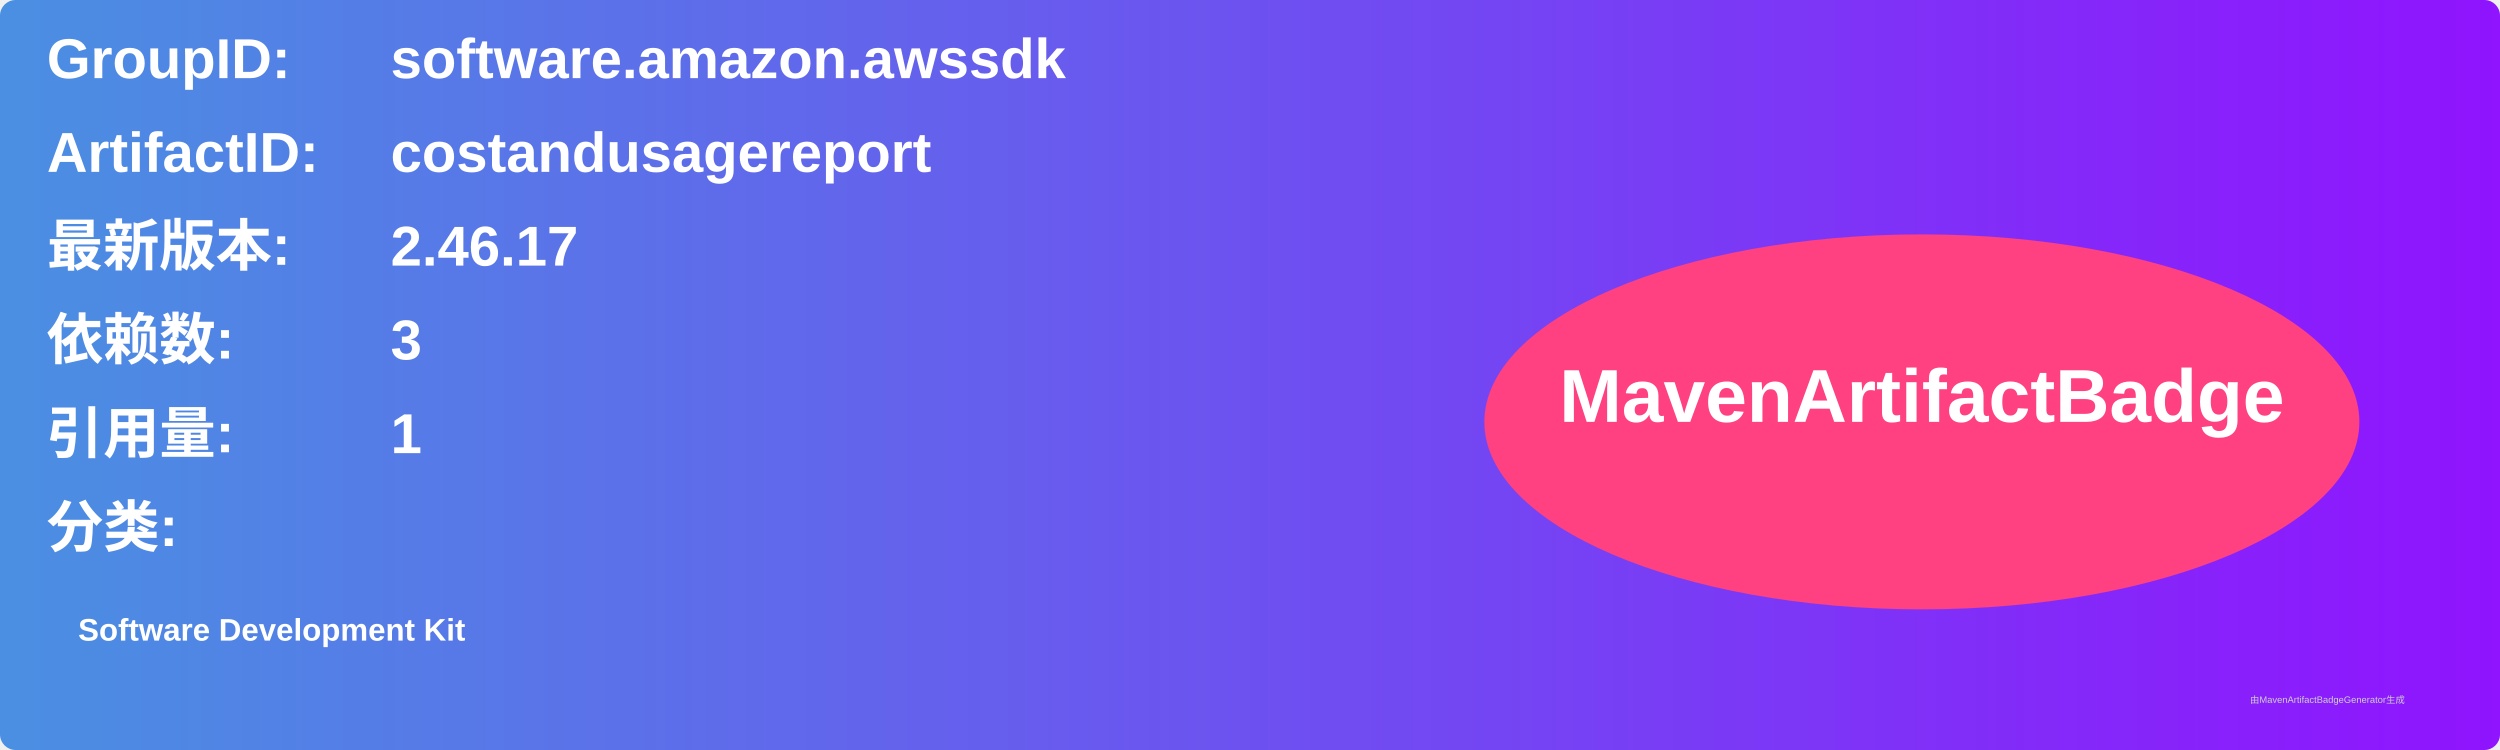
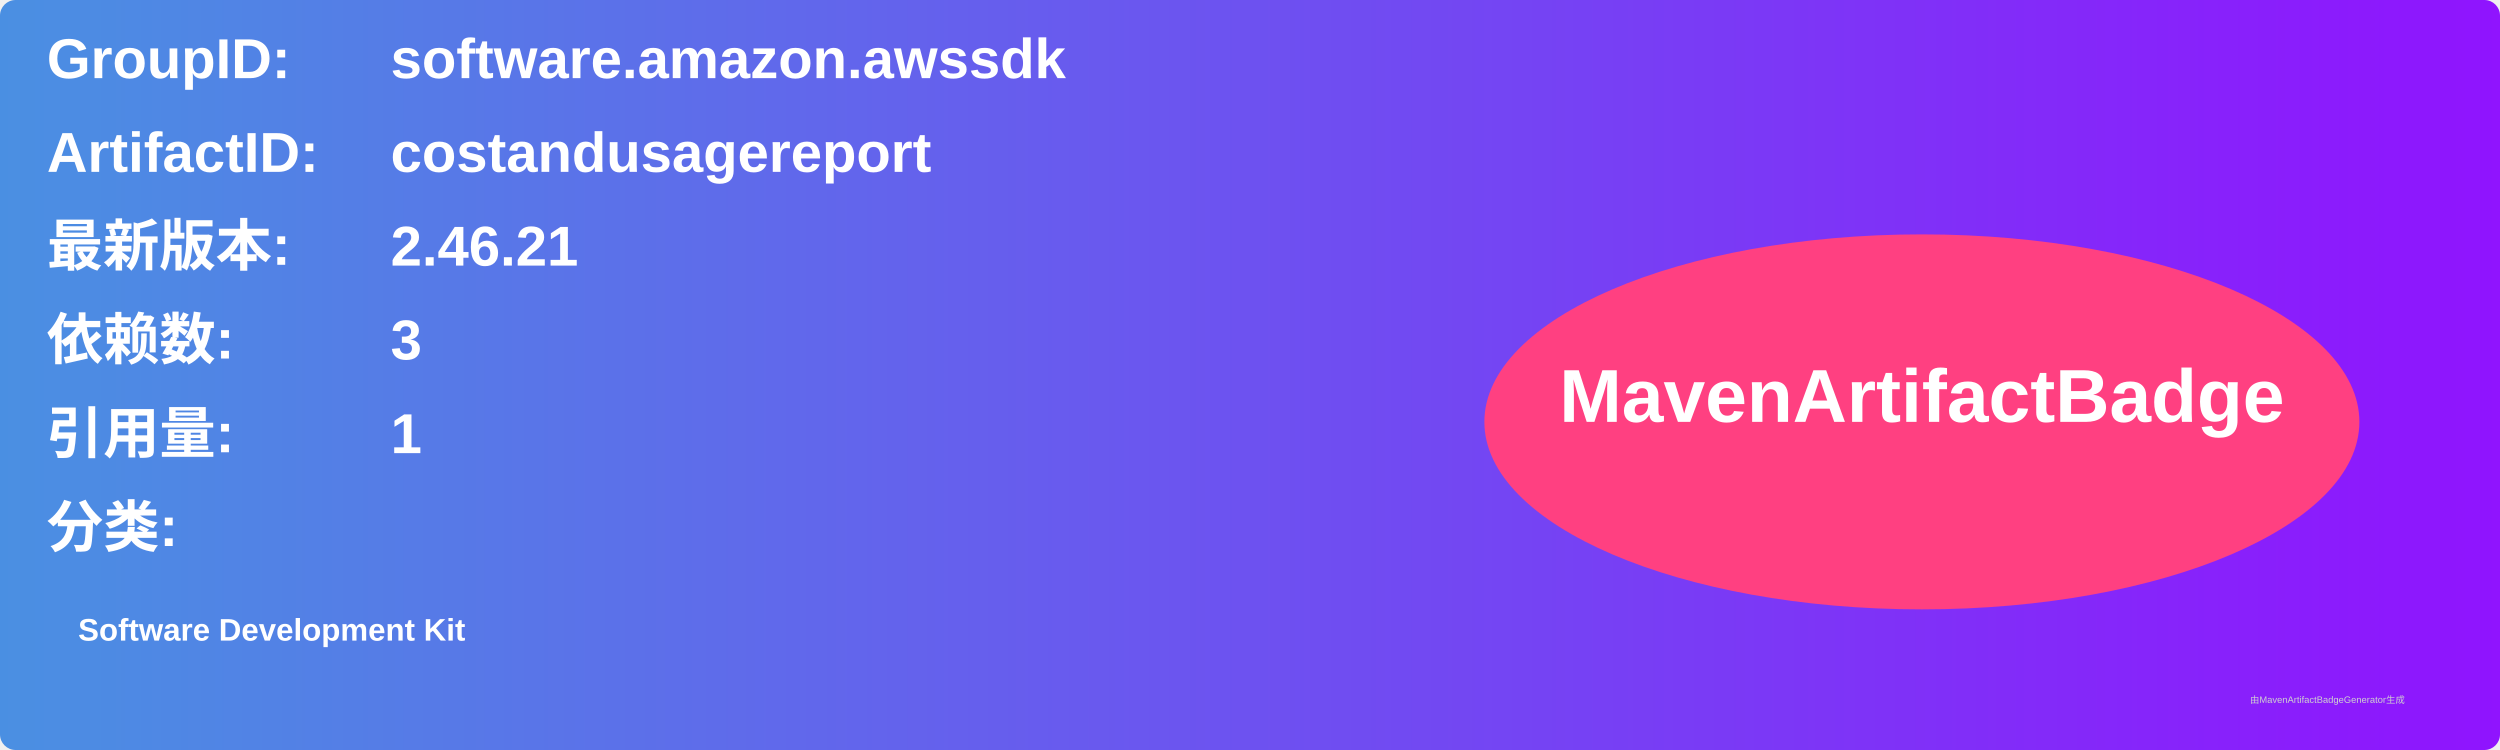
<svg xmlns="http://www.w3.org/2000/svg" width="800" height="240" viewBox="0 0 800 240">
  <linearGradient id="grad" x1="0%" y1="0%" x2="100%" y2="0%">
    <stop offset="0%" stop-color="#4a90e2" />
    <stop offset="100%" stop-color="#9013fe" />
  </linearGradient>
  <rect width="100%" height="100%" rx="5" ry="5" fill="url(#grad)" />
  <g transform="translate(15, 15)">
    <text x="0" y="10" font-family="Arial" font-size="18" fill="white" font-weight="bold" width="260">GroupID:</text>
    <text x="110" y="10" font-family="Arial" font-size="18" fill="white" font-weight="bold" width="460">software.amazon.awssdk</text>
    <text x="0" y="40" font-family="Arial" font-size="18" fill="white" font-weight="bold" width="260">ArtifactID:</text>
    <text x="110" y="40" font-family="Arial" font-size="18" fill="white" font-weight="bold" width="460">costandusagereport</text>
    <text x="0" y="70" font-family="Arial" font-size="18" fill="white" font-weight="bold">最新版本:</text>
    <text x="110" y="70" font-family="Arial" font-size="18" fill="white" font-weight="bold">
-       <tspan font-weight="bold">2.46.17</tspan>
+       <tspan font-weight="bold">2.46.21</tspan>
    </text>
    <text x="0" y="100" font-family="Arial" font-size="18" fill="white" font-weight="bold">依赖数: </text>
    <text x="110" y="100" font-family="Arial" font-size="18" fill="white">
      <tspan font-weight="bold">3</tspan>
    </text>
    <text x="0" y="130" font-family="Arial" font-size="18" fill="white" font-weight="bold">引用量: </text>
    <text x="110" y="130" font-family="Arial" font-size="18" fill="white">
      <tspan font-weight="bold">1</tspan>
    </text>
    <text x="0" y="160" font-family="Arial" font-size="18" fill="white" font-weight="bold">分类:</text>
    <text x="10" y="190" font-family="Arial" font-size="10" fill="white">
      <tspan font-weight="bold">Software Development Kit</tspan>
    </text>
    <ellipse cx="600" cy="120" rx="140" ry="60" fill="#ff4081" />
    <text x="600" y="120" text-anchor="middle" font-family="Arial" font-size="24" fill="white" font-weight="bold">MavenArtifactBadge</text>
  </g>
  <text x="720" y="225" font-family="Arial" font-size="3" fill="#d0d0d0">由MavenArtifactBadgeGenerator生成</text>
</svg>
